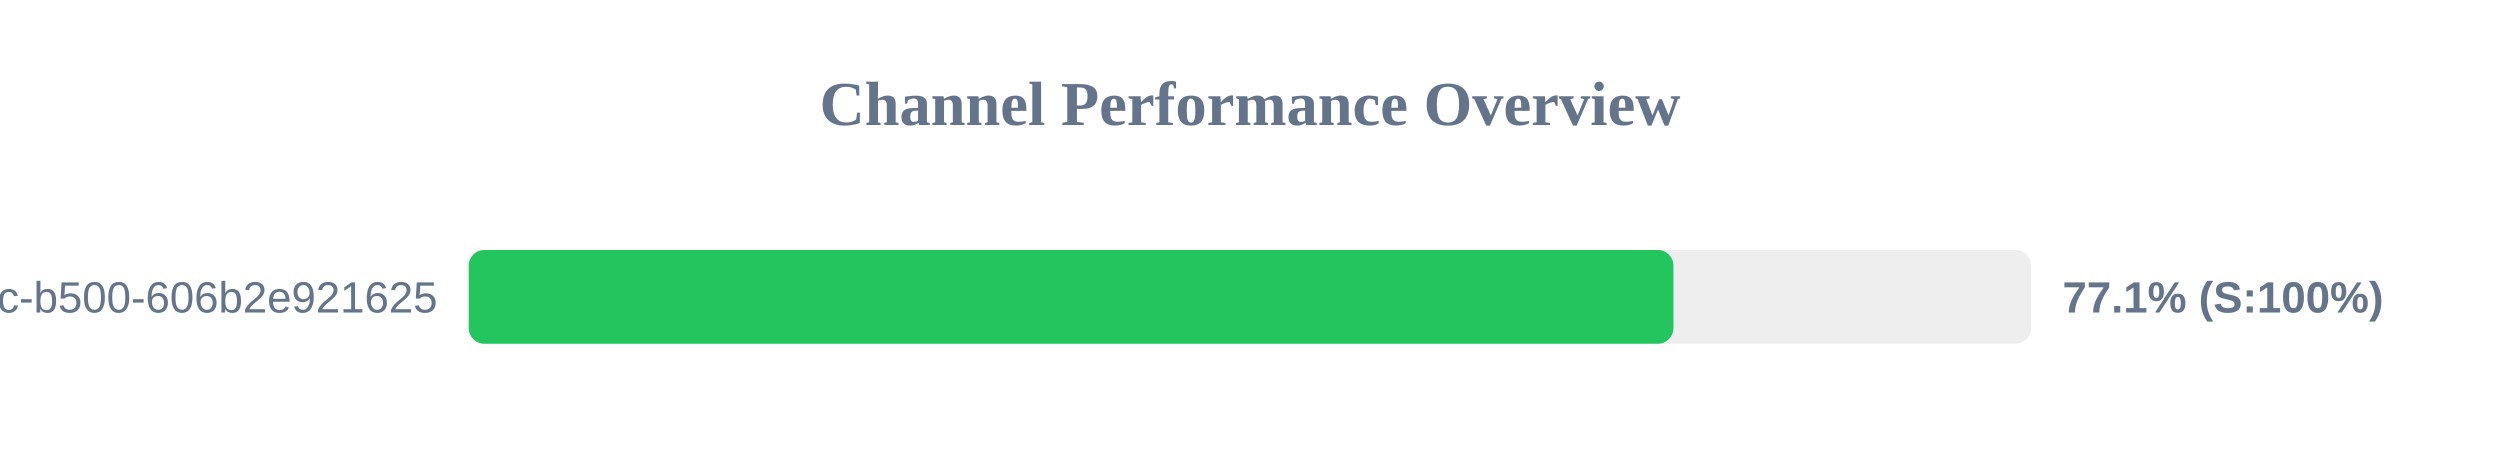
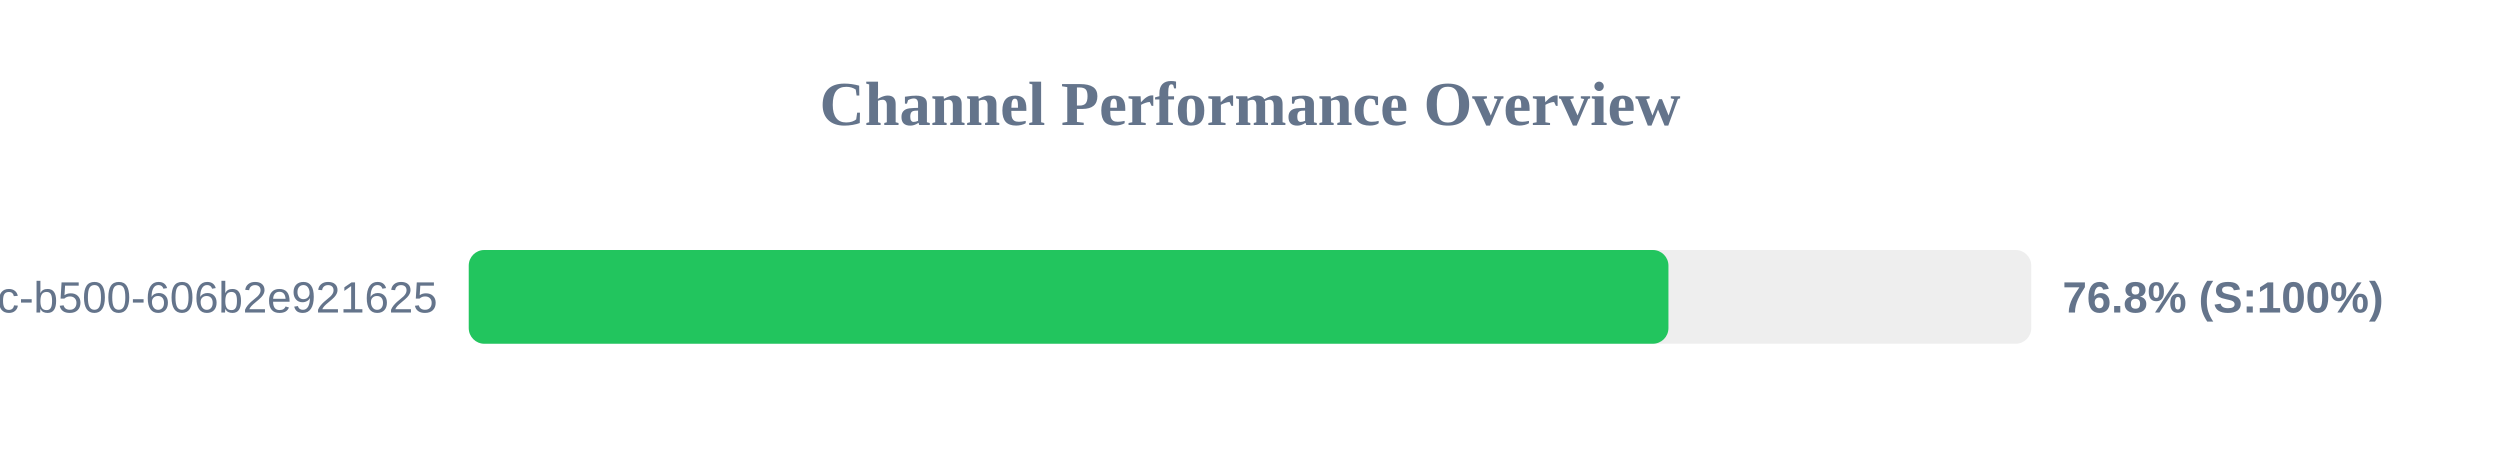
<svg xmlns="http://www.w3.org/2000/svg" width="800" height="150" version="1.1">
  <style>
        .row { font: 14px Arial; fill: #64748b; }
        .score { font: bold 14px Arial; fill: #64748b; }
    </style>
  <text x="400" y="40" text-anchor="middle" font-size="20px" font-weight="bold" fill="#64748b">Channel Performance Overview</text>
  <rect x="150" y="80" width="500" height="30" fill="#eee" rx="5" />
-   <rect x="150" y="80" width="385.5" height="30" fill="#22c55e" rx="5" />
+   <rect x="150" y="80" width="383.9" height="30" fill="#22c55e" rx="5" />
  <text x="140" y="100" text-anchor="end" class="row">?uuid=f901861b-6491-450c-b500-606b2e921625</text>
-   <text x="660" y="100" text-anchor="start" class="score">77.1% (S:100%)</text>
+   <text x="660" y="100" text-anchor="start" class="score">76.8% (S:100%)</text>
</svg>
